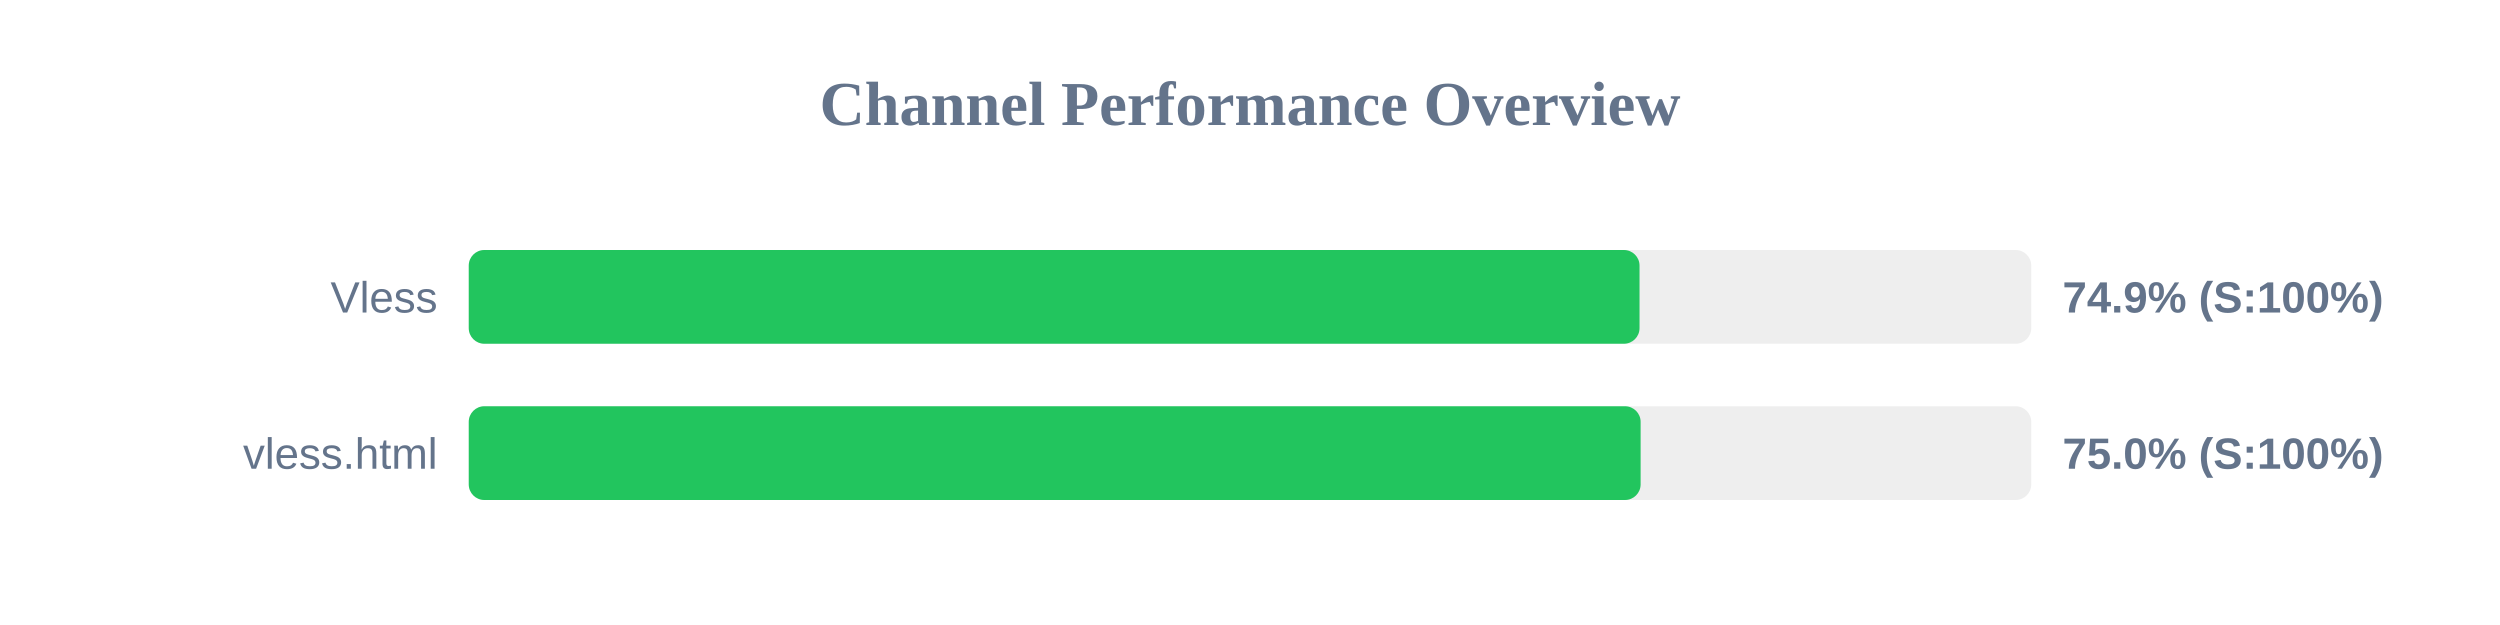
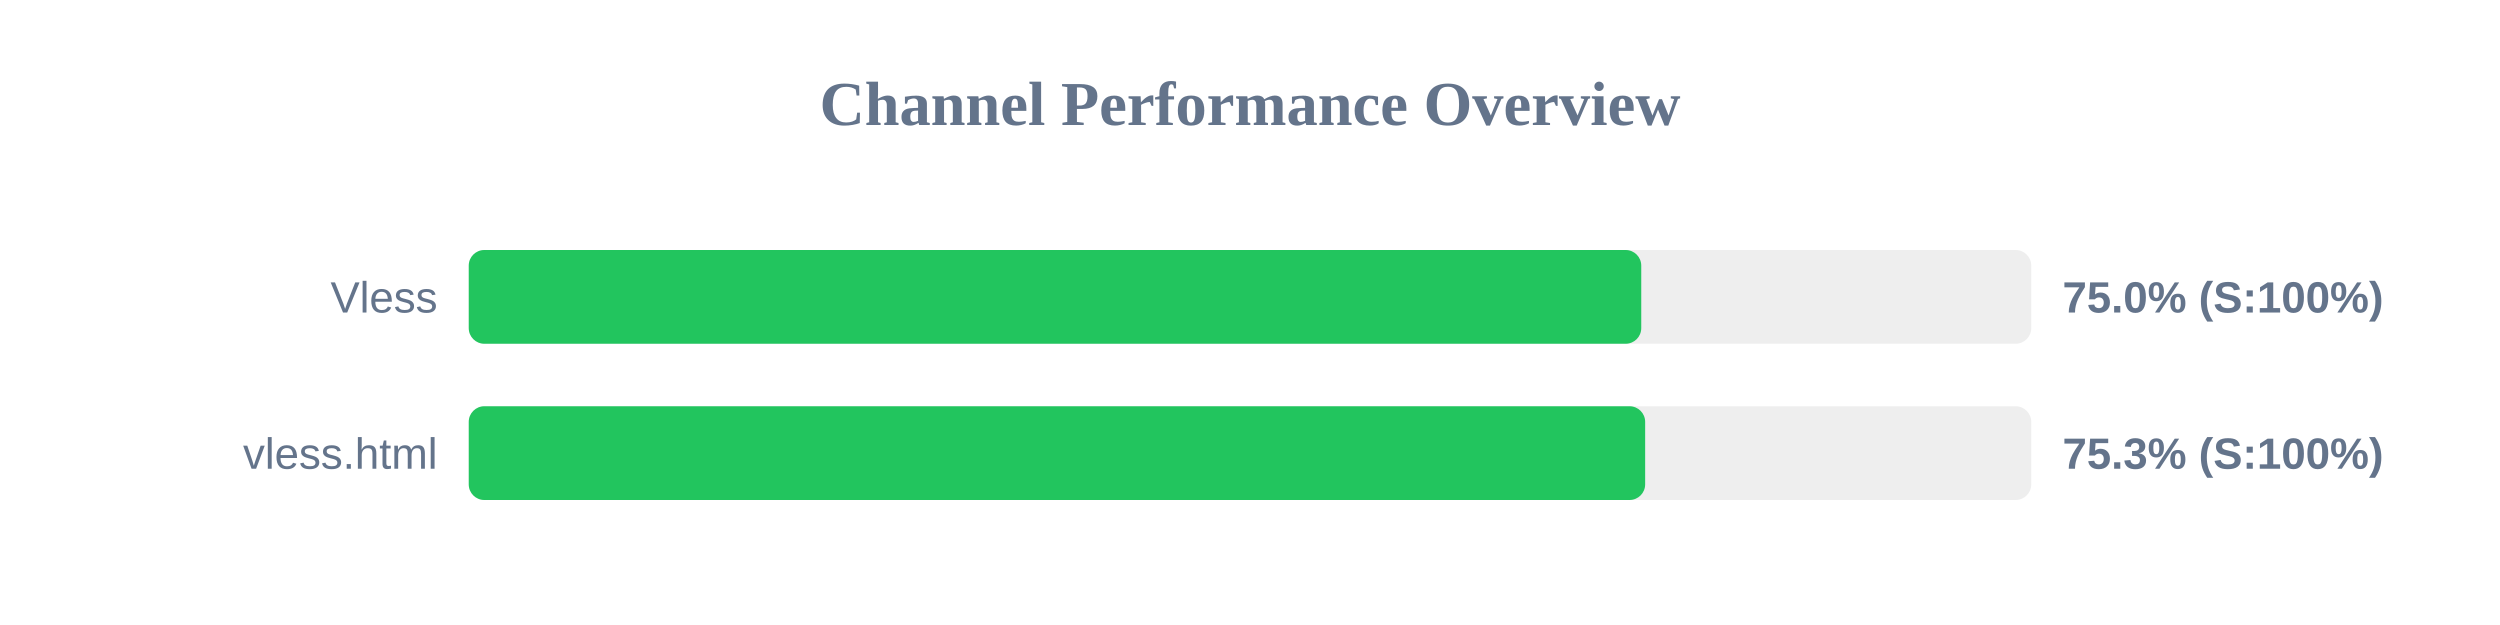
<svg xmlns="http://www.w3.org/2000/svg" width="800" height="200" version="1.1">
  <style>
        .row { font: 14px Arial; fill: #64748b; }
        .score { font: bold 14px Arial; fill: #64748b; }
    </style>
  <text x="400" y="40" text-anchor="middle" font-size="20px" font-weight="bold" fill="#64748b">Channel Performance Overview</text>
  <rect x="150" y="80" width="500" height="30" fill="#eee" rx="5" />
-   <rect x="150" y="80" width="374.65" height="30" fill="#22c55e" rx="5" />
+   <rect x="150" y="80" width="375.2" height="30" fill="#22c55e" rx="5" />
  <text x="140" y="100" text-anchor="end" class="row">Vless</text>
-   <text x="660" y="100" text-anchor="start" class="score">74.9% (S:100%)</text>
+   <text x="660" y="100" text-anchor="start" class="score">75.0% (S:100%)</text>
  <rect x="150" y="130" width="500" height="30" fill="#eee" rx="5" />
-   <rect x="150" y="130" width="375.0" height="30" fill="#22c55e" rx="5" />
+   <rect x="150" y="130" width="376.45" height="30" fill="#22c55e" rx="5" />
  <text x="140" y="150" text-anchor="end" class="row">vless.html</text>
-   <text x="660" y="150" text-anchor="start" class="score">75.0% (S:100%)</text>
+   <text x="660" y="150" text-anchor="start" class="score">75.3% (S:100%)</text>
</svg>
